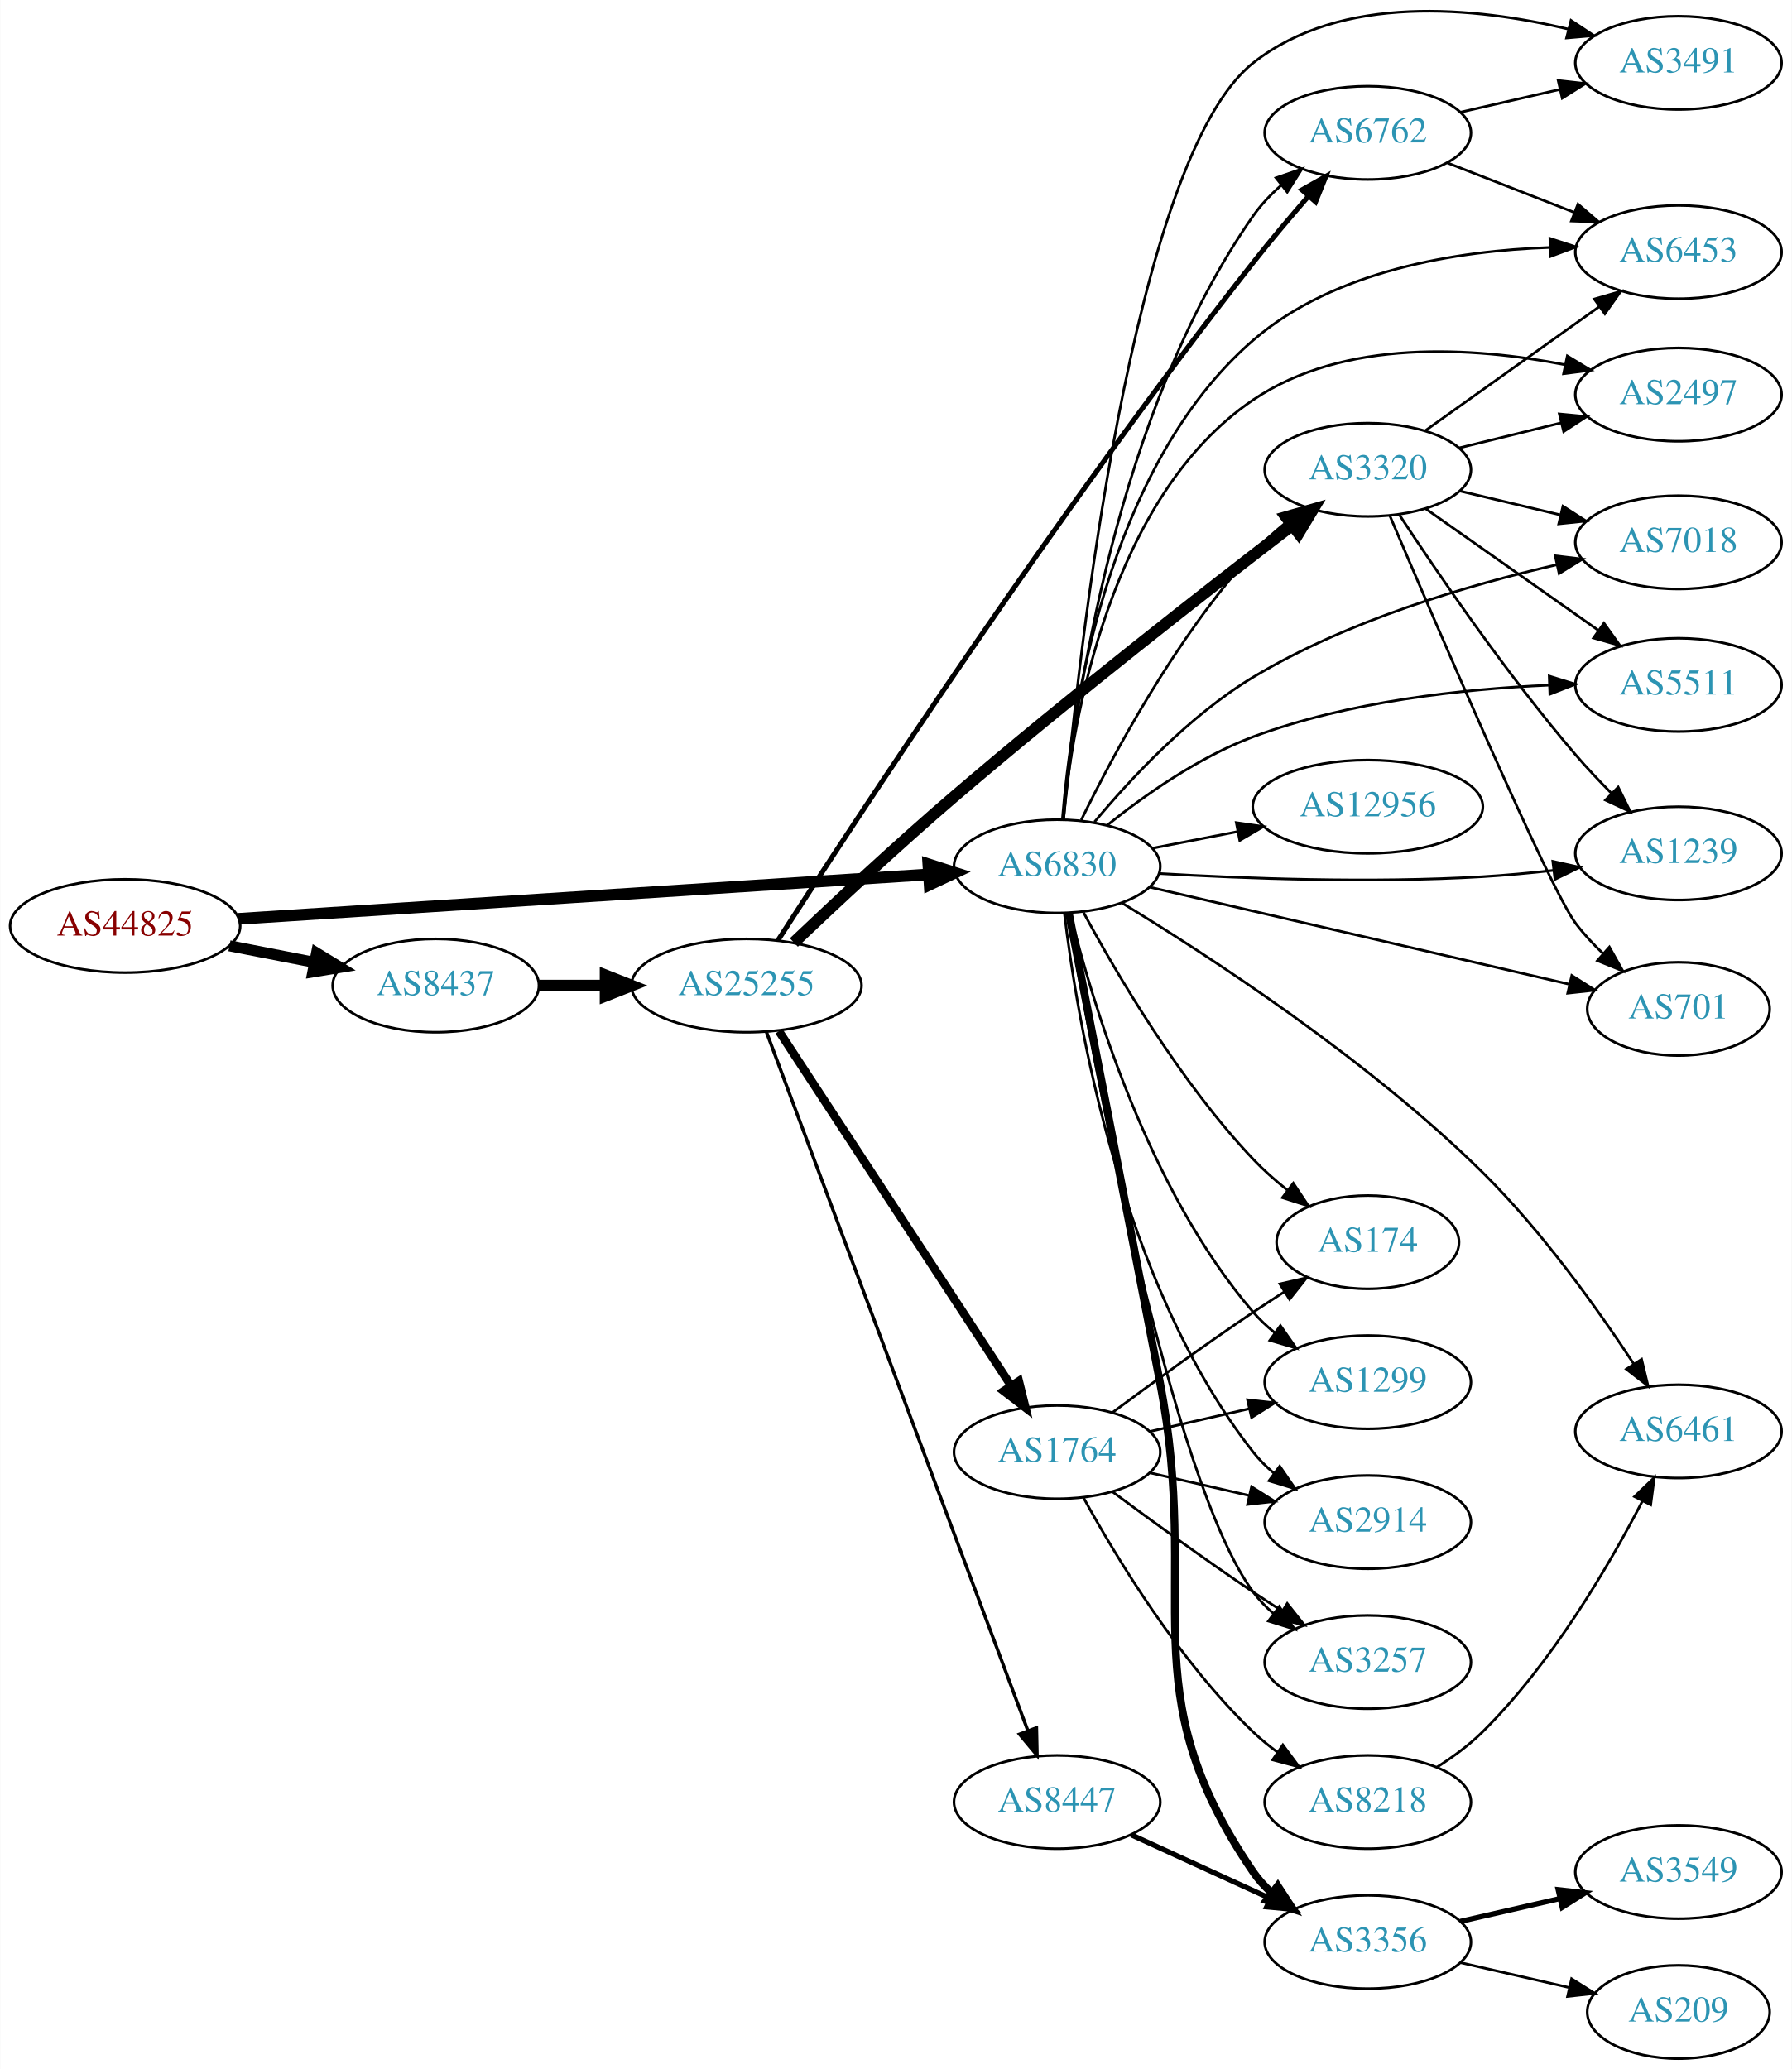
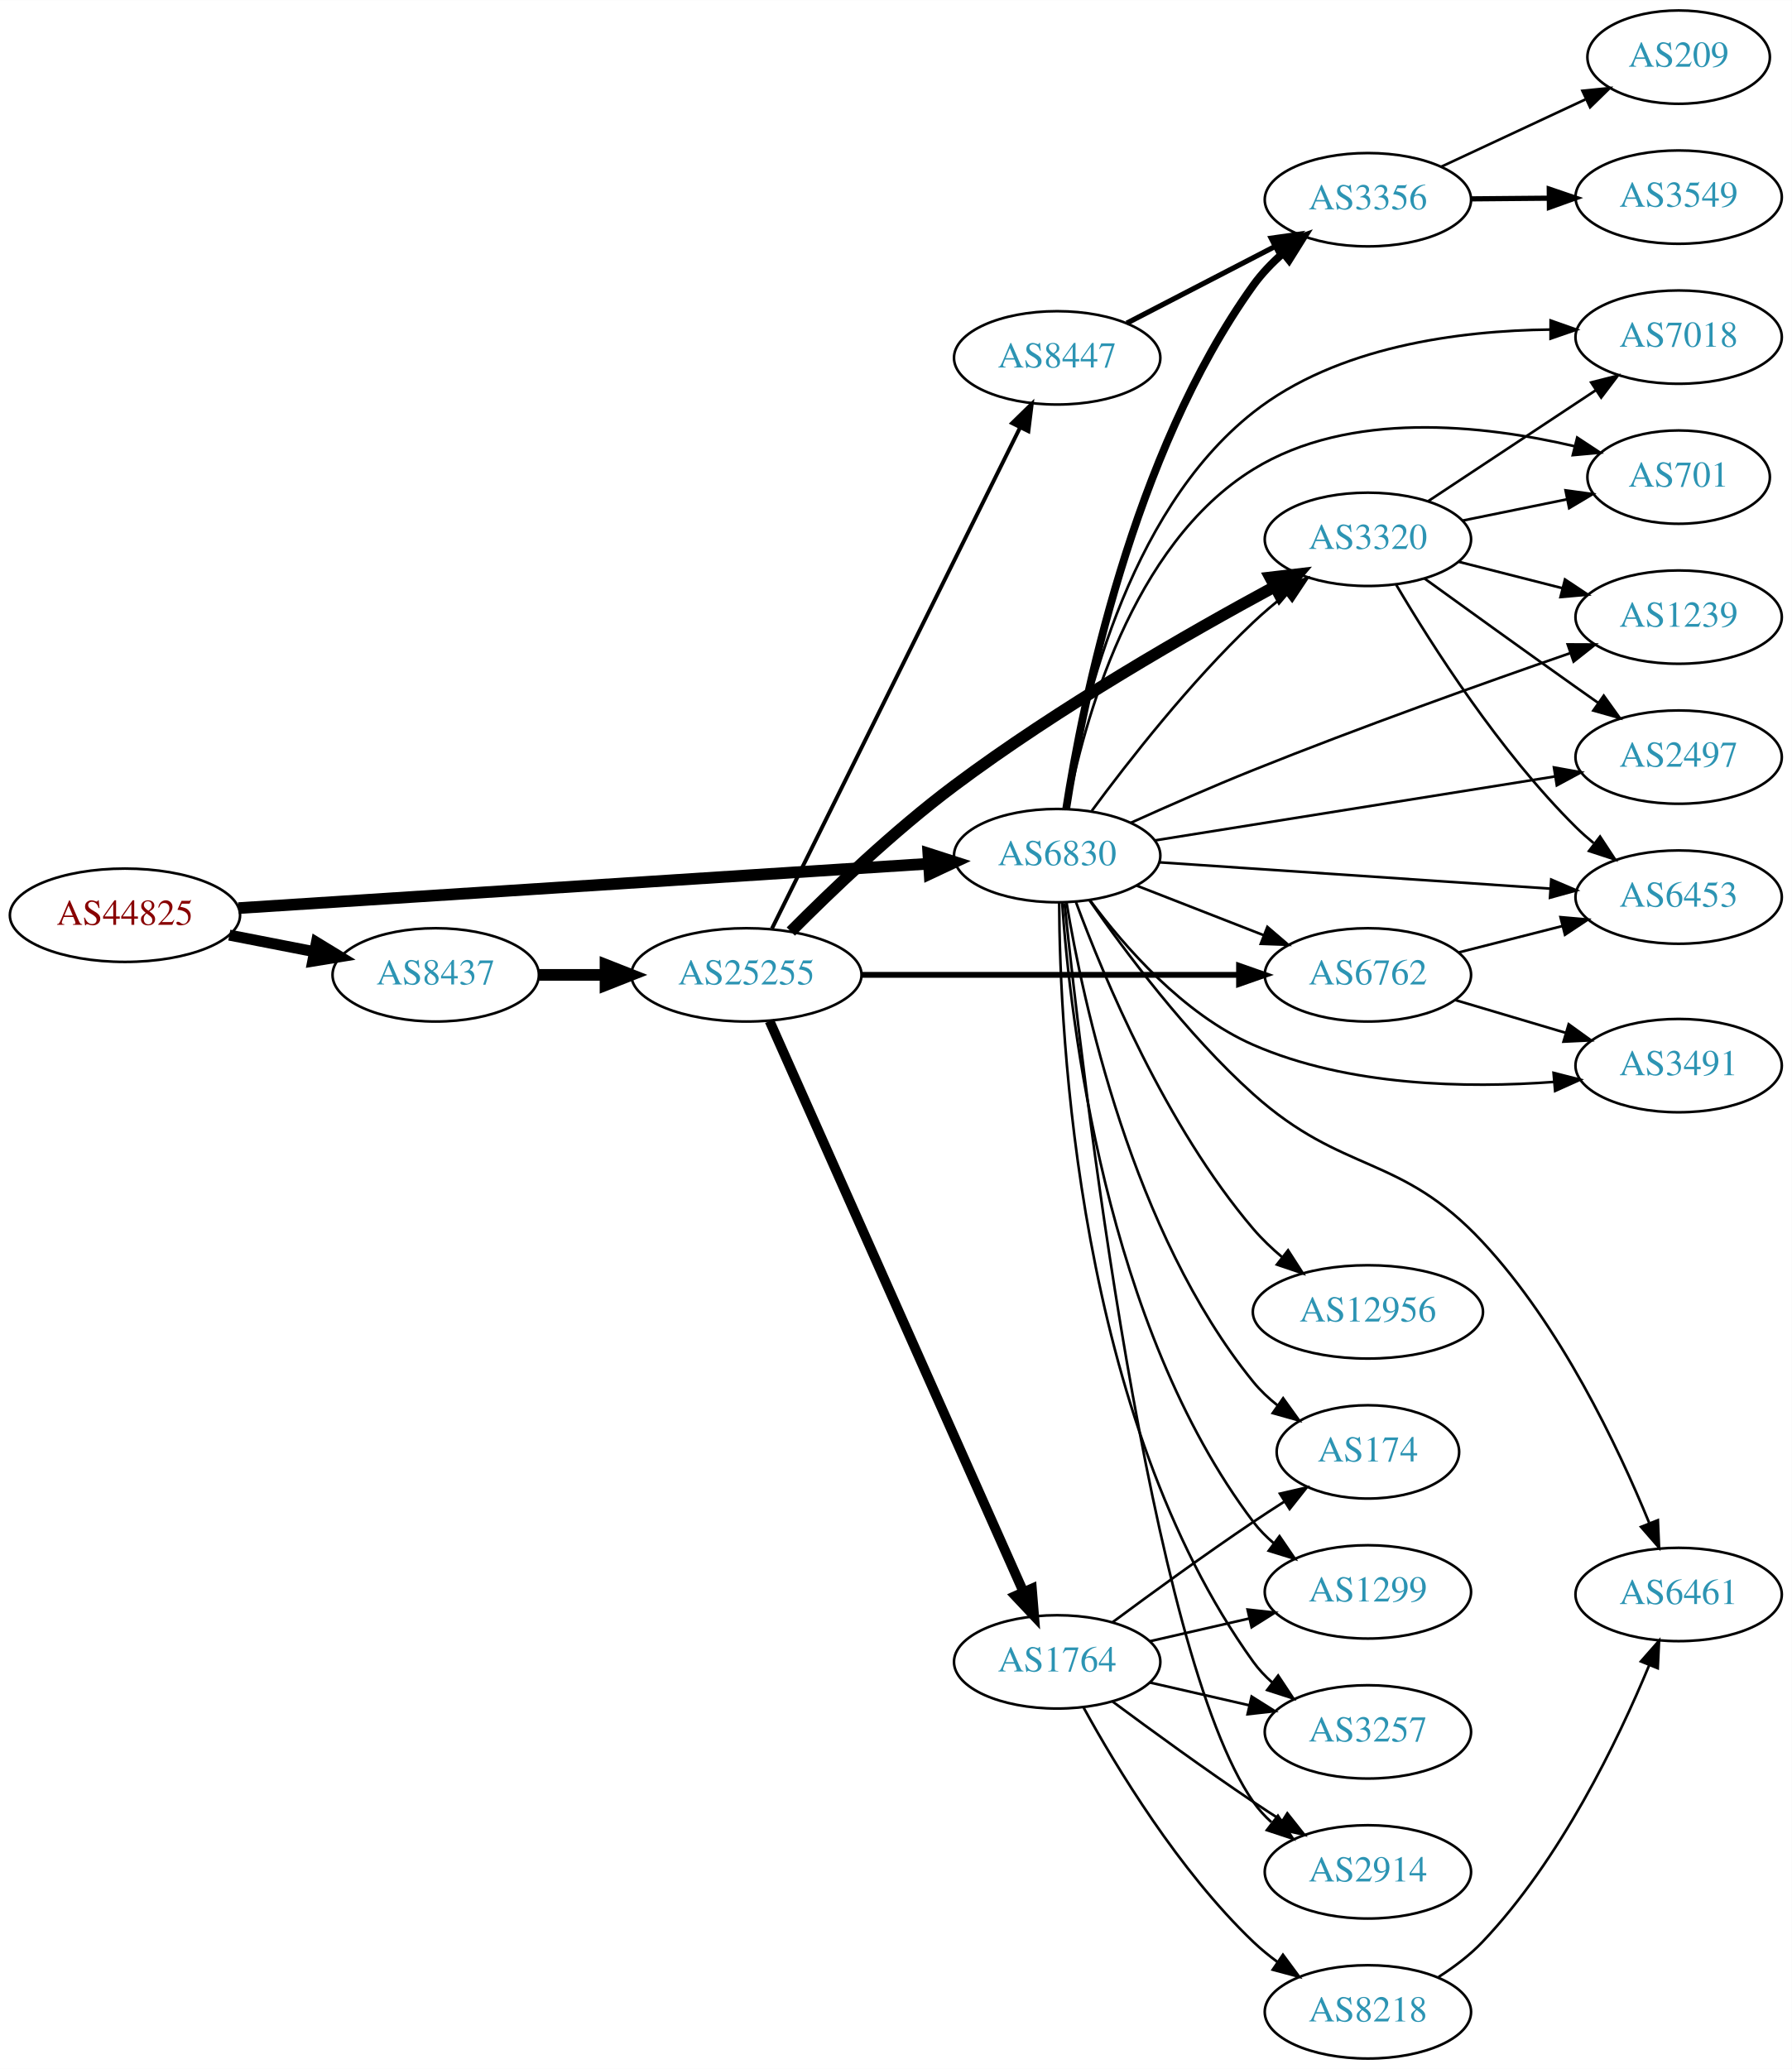
- <svg xmlns="http://www.w3.org/2000/svg" xmlns:xlink="http://www.w3.org/1999/xlink" width="691pt" height="798pt" viewBox="0.00 0.00 691.06 798.25">
-   <g id="graph0" class="graph" transform="scale(1 1) rotate(0) translate(4 794.249)">
-     <polygon fill="white" stroke="none" points="-4,4 -4,-794.249 687.055,-794.249 687.055,4 -4,4" />
+ <svg xmlns="http://www.w3.org/2000/svg" xmlns:xlink="http://www.w3.org/1999/xlink" width="691pt" height="798pt" viewBox="0.00 0.00 691.06 798.00">
+   <g id="graph0" class="graph" transform="scale(1 1) rotate(0) translate(4 794)">
+     <polygon fill="white" stroke="none" points="-4,4 -4,-794 687.055,-794 687.055,4 -4,4" />
    <g id="node1" class="node">
      <g id="a_node1">
        <a xlink:href="/asn/44825" xlink:title="AS44825 ~ RKOOE-AS [AT]">
-           <ellipse fill="#ffffff" stroke="black" cx="44.196" cy="-437" rx="44.393" ry="18" />
-           <text text-anchor="middle" x="44.196" y="-433.3" font-family="Times,serif" font-size="14.00" fill="#880000">AS44825</text>
+           <ellipse fill="#ffffff" stroke="black" cx="44.196" cy="-441" rx="44.393" ry="18" />
+           <text text-anchor="middle" x="44.196" y="-437.3" font-family="Times,serif" font-size="14.00" fill="#880000">AS44825</text>
        </a>
      </g>
    </g>
    <g id="node2" class="node">
      <g id="a_node2">
        <a xlink:href="/asn/6830" xlink:title="AS6830 ~ LibertyGlobal [AT]">
-           <ellipse fill="#ffffff" stroke="black" cx="403.724" cy="-460" rx="39.794" ry="18" />
-           <text text-anchor="middle" x="403.724" y="-456.3" font-family="Times,serif" font-size="14.00" fill="#2c94b3">AS6830</text>
+           <ellipse fill="#ffffff" stroke="black" cx="403.724" cy="-464" rx="39.794" ry="18" />
+           <text text-anchor="middle" x="403.724" y="-460.3" font-family="Times,serif" font-size="14.00" fill="#2c94b3">AS6830</text>
        </a>
      </g>
    </g>
    <g id="edge1" class="edge">
-       <path fill="none" stroke="black" stroke-width="4.5" d="M87.967,-439.751C154.785,-444.05 283.55,-452.333 353.904,-456.859" />
-       <polygon fill="black" stroke="black" stroke-width="4.5" points="354.029,-460.813 364.261,-457.526 354.535,-452.954 354.029,-460.813" />
+       <path fill="none" stroke="black" stroke-width="4.5" d="M87.967,-443.751C154.785,-448.05 283.55,-456.333 353.904,-460.859" />
+       <polygon fill="black" stroke="black" stroke-width="4.5" points="354.029,-464.813 364.261,-461.526 354.535,-456.954 354.029,-464.813" />
    </g>
    <g id="node3" class="node">
      <g id="a_node3">
        <a xlink:href="/asn/8437" xlink:title="AS8437 ~ Hutchison Drei Austria GmbH [AT]">
-           <ellipse fill="#ffffff" stroke="black" cx="164.039" cy="-414" rx="39.794" ry="18" />
-           <text text-anchor="middle" x="164.039" y="-410.3" font-family="Times,serif" font-size="14.00" fill="#2c94b3">AS8437</text>
+           <ellipse fill="#ffffff" stroke="black" cx="164.039" cy="-418" rx="39.794" ry="18" />
+           <text text-anchor="middle" x="164.039" y="-414.3" font-family="Times,serif" font-size="14.00" fill="#2c94b3">AS8437</text>
        </a>
      </g>
    </g>
    <g id="edge2" class="edge">
-       <path fill="none" stroke="black" stroke-width="4.25" d="M84.436,-429.341C94.888,-427.301 106.274,-425.079 117.052,-422.975" />
-       <polygon fill="black" stroke="black" stroke-width="4.25" points="118.047,-426.57 127.149,-421.005 116.622,-419.271 118.047,-426.57" />
+       <path fill="none" stroke="black" stroke-width="4.235" d="M84.436,-433.341C94.888,-431.301 106.274,-429.079 117.052,-426.975" />
+       <polygon fill="black" stroke="black" stroke-width="4.235" points="118.045,-430.558 127.149,-425.005 116.625,-423.283 118.045,-430.558" />
    </g>
    <g id="node4" class="node">
      <g id="a_node4">
-         <a xlink:href="/asn/2914" xlink:title="AS2914 ~ NTT America, Inc. [US]">
-           <ellipse fill="#ffffff" stroke="black" cx="523.566" cy="-207" rx="39.794" ry="18" />
-           <text text-anchor="middle" x="523.566" y="-203.3" font-family="Times,serif" font-size="14.00" fill="#2c94b3">AS2914</text>
+         <a xlink:href="/asn/3356" xlink:title="AS3356 ~ Level 3 Parent, LLC [US]">
+           <ellipse fill="#ffffff" stroke="black" cx="523.566" cy="-717" rx="39.794" ry="18" />
+           <text text-anchor="middle" x="523.566" y="-713.3" font-family="Times,serif" font-size="14.00" fill="#2c94b3">AS3356</text>
        </a>
      </g>
    </g>
    <g id="edge3" class="edge">
-       <path fill="none" stroke="black" d="M406.514,-441.928C411.399,-400.885 428.21,-299.165 479.37,-234 481.691,-231.044 484.432,-228.325 487.39,-225.846" />
-       <polygon fill="black" stroke="black" points="489.583,-228.578 495.584,-219.847 485.448,-222.93 489.583,-228.578" />
+       <path fill="none" stroke="black" stroke-width="3" d="M407.215,-482.167C413.416,-522.03 432.554,-618.805 479.37,-684 482.604,-688.504 486.629,-692.678 490.911,-696.437" />
+       <polygon fill="black" stroke="black" stroke-width="3" points="488.787,-699.221 498.781,-702.737 493.161,-693.756 488.787,-699.221" />
    </g>
    <g id="node5" class="node">
      <g id="a_node5">
-         <a xlink:href="/asn/3356" xlink:title="AS3356 ~ Level 3 Parent, LLC [US]">
-           <ellipse fill="#ffffff" stroke="black" cx="523.566" cy="-45" rx="39.794" ry="18" />
-           <text text-anchor="middle" x="523.566" y="-41.3" font-family="Times,serif" font-size="14.00" fill="#2c94b3">AS3356</text>
+         <a xlink:href="/asn/7018" xlink:title="AS7018 ~ AT&amp;T Services, Inc. [US]">
+           <ellipse fill="#ffffff" stroke="black" cx="643.409" cy="-664" rx="39.794" ry="18" />
+           <text text-anchor="middle" x="643.409" y="-660.3" font-family="Times,serif" font-size="14.00" fill="#2c94b3">AS7018</text>
        </a>
      </g>
    </g>
    <g id="edge4" class="edge">
-       <path fill="none" stroke="black" stroke-width="3" d="M408.262,-441.895C415.09,-406.936 430.541,-327.702 443.37,-261 459.521,-177.029 431.074,-142.566 479.37,-72 481.318,-69.154 483.675,-66.548 486.271,-64.176" />
-       <polygon fill="black" stroke="black" stroke-width="3" points="488.823,-66.628 494.608,-57.752 484.55,-61.083 488.823,-66.628" />
+       <path fill="none" stroke="black" d="M407.012,-482.111C412.509,-517.55 429.893,-595.993 479.37,-635 511.632,-660.434 558.675,-666.51 593.947,-666.914" />
+       <polygon fill="black" stroke="black" points="594.034,-670.414 604.022,-666.881 594.011,-663.414 594.034,-670.414" />
    </g>
    <g id="node6" class="node">
      <g id="a_node6">
-         <a xlink:href="/asn/2497" xlink:title="AS2497 ~ Internet Initiative Japan Inc. [JP]">
-           <ellipse fill="#ffffff" stroke="black" cx="643.409" cy="-642" rx="39.794" ry="18" />
-           <text text-anchor="middle" x="643.409" y="-638.3" font-family="Times,serif" font-size="14.00" fill="#2c94b3">AS2497</text>
+         <a xlink:href="/asn/701" xlink:title="AS701 ~ UUNET [US]">
+           <ellipse fill="#ffffff" stroke="black" cx="643.409" cy="-610" rx="35.194" ry="18" />
+           <text text-anchor="middle" x="643.409" y="-606.3" font-family="Times,serif" font-size="14.00" fill="#2c94b3">AS701</text>
        </a>
      </g>
    </g>
    <g id="edge5" class="edge">
-       <path fill="none" stroke="black" d="M405.968,-478.036C409.652,-515.751 424.036,-602.551 479.37,-640 514.47,-663.755 564.28,-660.408 599.589,-653.535" />
-       <polygon fill="black" stroke="black" points="600.533,-656.912 609.593,-651.419 599.085,-650.064 600.533,-656.912" />
+       <path fill="none" stroke="black" d="M407.574,-482.066C413.844,-514.955 432.227,-583.89 479.37,-613 516.531,-635.946 568.112,-630.147 603.238,-621.915" />
+       <polygon fill="black" stroke="black" points="604.283,-625.261 613.13,-619.431 602.579,-618.472 604.283,-625.261" />
    </g>
    <g id="node7" class="node">
      <g id="a_node7">
-         <a xlink:href="/asn/3257" xlink:title="AS3257 ~ GTT [DE]">
-           <ellipse fill="#ffffff" stroke="black" cx="523.566" cy="-153" rx="39.794" ry="18" />
-           <text text-anchor="middle" x="523.566" y="-149.3" font-family="Times,serif" font-size="14.00" fill="#2c94b3">AS3257</text>
+         <a xlink:href="/asn/3320" xlink:title="AS3320 ~ DTAG [DE]">
+           <ellipse fill="#ffffff" stroke="black" cx="523.566" cy="-586" rx="39.794" ry="18" />
+           <text text-anchor="middle" x="523.566" y="-582.3" font-family="Times,serif" font-size="14.00" fill="#2c94b3">AS3320</text>
        </a>
      </g>
    </g>
    <g id="edge6" class="edge">
-       <path fill="none" stroke="black" d="M407.773,-441.83C417.285,-386.765 447.68,-222.89 479.37,-180 481.604,-176.977 484.286,-174.214 487.207,-171.707" />
-       <polygon fill="black" stroke="black" points="489.402,-174.437 495.351,-165.669 485.233,-168.814 489.402,-174.437" />
+       <path fill="none" stroke="black" d="M417.094,-481.303C431.067,-500.242 455.045,-530.974 479.37,-554 483.253,-557.675 487.56,-561.308 491.909,-564.733" />
+       <polygon fill="black" stroke="black" points="490.133,-567.778 500.219,-571.02 494.356,-562.196 490.133,-567.778" />
    </g>
    <g id="node8" class="node">
      <g id="a_node8">
-         <a xlink:href="/asn/174" xlink:title="AS174 ~ Cogent Communications [US]">
-           <ellipse fill="#ffffff" stroke="black" cx="523.566" cy="-315" rx="35.194" ry="18" />
-           <text text-anchor="middle" x="523.566" y="-311.3" font-family="Times,serif" font-size="14.00" fill="#2c94b3">AS174</text>
+         <a xlink:href="/asn/12956" xlink:title="AS12956 ~ TELXIUS [ES]">
+           <ellipse fill="#ffffff" stroke="black" cx="523.566" cy="-288" rx="44.393" ry="18" />
+           <text text-anchor="middle" x="523.566" y="-284.3" font-family="Times,serif" font-size="14.00" fill="#2c94b3">AS12956</text>
        </a>
      </g>
    </g>
    <g id="edge7" class="edge">
-       <path fill="none" stroke="black" d="M413.914,-442.191C426.578,-418.705 451.069,-376.867 479.37,-347 483.302,-342.851 487.825,-338.855 492.432,-335.177" />
-       <polygon fill="black" stroke="black" points="494.829,-337.752 500.703,-328.935 490.613,-332.165 494.829,-337.752" />
+       <path fill="none" stroke="black" d="M410.967,-446.065C421.646,-417.196 445.582,-359.652 479.37,-320 482.69,-316.104 486.57,-312.409 490.618,-309.007" />
+       <polygon fill="black" stroke="black" points="492.775,-311.763 498.505,-302.851 488.468,-306.245 492.775,-311.763" />
    </g>
    <g id="node9" class="node">
      <g id="a_node9">
-         <a xlink:href="/asn/7018" xlink:title="AS7018 ~ AT&amp;T Services, Inc. [US]">
-           <ellipse fill="#ffffff" stroke="black" cx="643.409" cy="-585" rx="39.794" ry="18" />
-           <text text-anchor="middle" x="643.409" y="-581.3" font-family="Times,serif" font-size="14.00" fill="#2c94b3">AS7018</text>
+         <a xlink:href="/asn/1239" xlink:title="AS1239 ~ Sprint [US]">
+           <ellipse fill="#ffffff" stroke="black" cx="643.409" cy="-556" rx="39.794" ry="18" />
+           <text text-anchor="middle" x="643.409" y="-552.3" font-family="Times,serif" font-size="14.00" fill="#2c94b3">AS1239</text>
        </a>
      </g>
    </g>
    <g id="edge8" class="edge">
-       <path fill="none" stroke="black" d="M418.116,-477.101C431.858,-493.582 454.672,-518.145 479.37,-533 515.71,-554.857 562.211,-568.506 596.244,-576.306" />
-       <polygon fill="black" stroke="black" points="595.862,-579.805 606.381,-578.541 597.37,-572.97 595.862,-579.805" />
+       <path fill="none" stroke="black" d="M432.181,-476.682C446.203,-483.019 463.591,-490.666 479.37,-497 520.509,-513.514 568.27,-530.553 601.42,-542.048" />
+       <polygon fill="black" stroke="black" points="600.621,-545.474 611.216,-545.43 602.906,-538.858 600.621,-545.474" />
    </g>
    <g id="node10" class="node">
      <g id="a_node10">
-         <a xlink:href="/asn/6762" xlink:title="AS6762 ~ TELECOM ITALIA SPARKLE S.p.A. [IT]">
-           <ellipse fill="#ffffff" stroke="black" cx="523.566" cy="-743" rx="39.794" ry="18" />
-           <text text-anchor="middle" x="523.566" y="-739.3" font-family="Times,serif" font-size="14.00" fill="#2c94b3">AS6762</text>
+         <a xlink:href="/asn/6461" xlink:title="AS6461 ~ Zayo Bandwidth [US]">
+           <ellipse fill="#ffffff" stroke="black" cx="643.409" cy="-179" rx="39.794" ry="18" />
+           <text text-anchor="middle" x="643.409" y="-175.3" font-family="Times,serif" font-size="14.00" fill="#2c94b3">AS6461</text>
        </a>
      </g>
    </g>
    <g id="edge9" class="edge">
-       <path fill="none" stroke="black" d="M406.188,-478.101C410.506,-521.875 426.415,-635.415 479.37,-711 482.373,-715.285 486.131,-719.228 490.172,-722.773" />
-       <polygon fill="black" stroke="black" points="488.146,-725.634 498.163,-729.086 492.485,-720.141 488.146,-725.634" />
+       <path fill="none" stroke="black" d="M416.244,-446.687C429.822,-427.095 453.796,-394.931 479.37,-372 514.174,-340.794 535.899,-349.203 567.762,-315 597.817,-282.74 619.957,-236.127 632.016,-206.709" />
+       <polygon fill="black" stroke="black" points="635.406,-207.657 635.857,-197.072 628.903,-205.065 635.406,-207.657" />
    </g>
    <g id="node11" class="node">
      <g id="a_node11">
-         <a xlink:href="/asn/3491" xlink:title="AS3491 ~ PCCW Global, Inc. [US]">
-           <ellipse fill="#ffffff" stroke="black" cx="643.409" cy="-770" rx="39.794" ry="18" />
-           <text text-anchor="middle" x="643.409" y="-766.3" font-family="Times,serif" font-size="14.00" fill="#2c94b3">AS3491</text>
+         <a xlink:href="/asn/2497" xlink:title="AS2497 ~ Internet Initiative Japan Inc. [JP]">
+           <ellipse fill="#ffffff" stroke="black" cx="643.409" cy="-502" rx="39.794" ry="18" />
+           <text text-anchor="middle" x="643.409" y="-498.3" font-family="Times,serif" font-size="14.00" fill="#2c94b3">AS2497</text>
        </a>
      </g>
    </g>
    <g id="edge10" class="edge">
-       <path fill="none" stroke="black" d="M406.219,-478.05C411.649,-538.648 432.515,-733.088 479.37,-770 513.413,-796.818 565.052,-791.558 601.064,-782.997" />
-       <polygon fill="black" stroke="black" points="601.954,-786.382 610.779,-780.519 600.224,-779.6 601.954,-786.382" />
+       <path fill="none" stroke="black" d="M441.341,-469.854C482.779,-476.479 550.376,-487.286 595.61,-494.518" />
+       <polygon fill="black" stroke="black" points="595.323,-498.016 605.75,-496.139 596.428,-491.104 595.323,-498.016" />
    </g>
    <g id="node12" class="node">
      <g id="a_node12">
-         <a xlink:href="/asn/5511" xlink:title="AS5511 ~ Orange S.A. [FR]">
-           <ellipse fill="#ffffff" stroke="black" cx="643.409" cy="-530" rx="39.794" ry="18" />
-           <text text-anchor="middle" x="643.409" y="-526.3" font-family="Times,serif" font-size="14.00" fill="#2c94b3">AS5511</text>
+         <a xlink:href="/asn/174" xlink:title="AS174 ~ Cogent Communications [US]">
+           <ellipse fill="#ffffff" stroke="black" cx="523.566" cy="-234" rx="35.194" ry="18" />
+           <text text-anchor="middle" x="523.566" y="-230.3" font-family="Times,serif" font-size="14.00" fill="#2c94b3">AS174</text>
        </a>
      </g>
    </g>
    <g id="edge11" class="edge">
-       <path fill="none" stroke="black" d="M422.997,-475.84C437.331,-487.328 458.318,-502.169 479.37,-510 516.03,-523.637 560.207,-528.402 593.323,-529.888" />
-       <polygon fill="black" stroke="black" points="593.543,-533.398 603.663,-530.262 593.796,-526.403 593.543,-533.398" />
+       <path fill="none" stroke="black" d="M407.31,-446.06C413.569,-408.13 432.607,-318.56 479.37,-261 482.068,-257.68 485.288,-254.65 488.738,-251.92" />
+       <polygon fill="black" stroke="black" points="490.875,-254.696 497.064,-246.097 486.863,-248.96 490.875,-254.696" />
    </g>
    <g id="node13" class="node">
      <g id="a_node13">
-         <a xlink:href="/asn/6453" xlink:title="AS6453 ~ TATA COMMUNICATIONS (AMERICA) INC [US]">
-           <ellipse fill="#ffffff" stroke="black" cx="643.409" cy="-697" rx="39.794" ry="18" />
-           <text text-anchor="middle" x="643.409" y="-693.3" font-family="Times,serif" font-size="14.00" fill="#2c94b3">AS6453</text>
+         <a xlink:href="/asn/1299" xlink:title="AS1299 ~ Telia Carrier [EU]">
+           <ellipse fill="#ffffff" stroke="black" cx="523.566" cy="-180" rx="39.794" ry="18" />
+           <text text-anchor="middle" x="523.566" y="-176.3" font-family="Times,serif" font-size="14.00" fill="#2c94b3">AS1299</text>
        </a>
      </g>
    </g>
    <g id="edge12" class="edge">
-       <path fill="none" stroke="black" d="M405.739,-478.147C409.004,-518.113 422.658,-614.055 479.37,-663 510.749,-690.081 558.107,-697.494 593.711,-698.775" />
-       <polygon fill="black" stroke="black" points="593.813,-702.277 603.884,-698.988 593.96,-695.279 593.813,-702.277" />
+       <path fill="none" stroke="black" d="M405.636,-445.855C408.745,-400.911 422.204,-282.603 479.37,-207 481.637,-204.002 484.342,-201.255 487.277,-198.759" />
+       <polygon fill="black" stroke="black" points="489.471,-201.489 495.44,-192.736 485.315,-195.857 489.471,-201.489" />
    </g>
    <g id="node14" class="node">
      <g id="a_node14">
-         <a xlink:href="/asn/12956" xlink:title="AS12956 ~ TELXIUS [ES]">
-           <ellipse fill="#ffffff" stroke="black" cx="523.566" cy="-483" rx="44.393" ry="18" />
-           <text text-anchor="middle" x="523.566" y="-479.3" font-family="Times,serif" font-size="14.00" fill="#2c94b3">AS12956</text>
+         <a xlink:href="/asn/6453" xlink:title="AS6453 ~ TATA COMMUNICATIONS (AMERICA) INC [US]">
+           <ellipse fill="#ffffff" stroke="black" cx="643.409" cy="-448" rx="39.794" ry="18" />
+           <text text-anchor="middle" x="643.409" y="-444.3" font-family="Times,serif" font-size="14.00" fill="#2c94b3">AS6453</text>
        </a>
      </g>
    </g>
    <g id="edge13" class="edge">
-       <path fill="none" stroke="black" d="M440.4,-466.963C450.773,-468.988 462.291,-471.236 473.341,-473.392" />
-       <polygon fill="black" stroke="black" points="472.826,-476.858 483.311,-475.338 474.167,-469.987 472.826,-476.858" />
+       <path fill="none" stroke="black" d="M443.176,-461.412C484.254,-458.646 549.454,-454.257 593.999,-451.259" />
+       <polygon fill="black" stroke="black" points="594.269,-454.749 604.012,-450.585 593.799,-447.764 594.269,-454.749" />
    </g>
    <g id="node15" class="node">
      <g id="a_node15">
-         <a xlink:href="/asn/6461" xlink:title="AS6461 ~ Zayo Bandwidth [US]">
-           <ellipse fill="#ffffff" stroke="black" cx="643.409" cy="-242" rx="39.794" ry="18" />
-           <text text-anchor="middle" x="643.409" y="-238.3" font-family="Times,serif" font-size="14.00" fill="#2c94b3">AS6461</text>
+         <a xlink:href="/asn/3257" xlink:title="AS3257 ~ GTT [DE]">
+           <ellipse fill="#ffffff" stroke="black" cx="523.566" cy="-126" rx="39.794" ry="18" />
+           <text text-anchor="middle" x="523.566" y="-122.3" font-family="Times,serif" font-size="14.00" fill="#2c94b3">AS3257</text>
        </a>
      </g>
    </g>
    <g id="edge14" class="edge">
-       <path fill="none" stroke="black" d="M428.569,-445.97C461.944,-425.649 523.461,-385.653 567.762,-342 590.717,-319.381 612.198,-289.286 626.168,-268.039" />
-       <polygon fill="black" stroke="black" points="629.185,-269.819 631.678,-259.522 623.308,-266.017 629.185,-269.819" />
+       <path fill="none" stroke="black" d="M404.493,-445.925C404.724,-394.873 411.577,-247.19 479.37,-153 481.448,-150.113 483.939,-147.467 486.662,-145.057" />
+       <polygon fill="black" stroke="black" points="488.947,-147.718 494.801,-138.888 484.718,-142.139 488.947,-147.718" />
    </g>
    <g id="node16" class="node">
      <g id="a_node16">
-         <a xlink:href="/asn/1299" xlink:title="AS1299 ~ Telia Carrier [EU]">
-           <ellipse fill="#ffffff" stroke="black" cx="523.566" cy="-261" rx="39.794" ry="18" />
-           <text text-anchor="middle" x="523.566" y="-257.3" font-family="Times,serif" font-size="14.00" fill="#2c94b3">AS1299</text>
+         <a xlink:href="/asn/2914" xlink:title="AS2914 ~ NTT America, Inc. [US]">
+           <ellipse fill="#ffffff" stroke="black" cx="523.566" cy="-72" rx="39.794" ry="18" />
+           <text text-anchor="middle" x="523.566" y="-68.3" font-family="Times,serif" font-size="14.00" fill="#2c94b3">AS2914</text>
        </a>
      </g>
    </g>
    <g id="edge15" class="edge">
-       <path fill="none" stroke="black" d="M408.741,-442.006C416.993,-408.432 438.592,-335.365 479.37,-288 481.823,-285.152 484.651,-282.505 487.663,-280.071" />
-       <polygon fill="black" stroke="black" points="489.851,-282.809 495.934,-274.135 485.769,-277.122 489.851,-282.809" />
+       <path fill="none" stroke="black" d="M406.559,-445.637C413.421,-379.848 439.252,-156.776 479.37,-99 481.337,-96.167 483.708,-93.57 486.313,-91.204" />
+       <polygon fill="black" stroke="black" points="488.865,-93.657 494.663,-84.79 484.601,-88.106 488.865,-93.657" />
    </g>
    <g id="node17" class="node">
      <g id="a_node17">
-         <a xlink:href="/asn/3320" xlink:title="AS3320 ~ DTAG [DE]">
-           <ellipse fill="#ffffff" stroke="black" cx="523.566" cy="-613" rx="39.794" ry="18" />
-           <text text-anchor="middle" x="523.566" y="-609.3" font-family="Times,serif" font-size="14.00" fill="#2c94b3">AS3320</text>
+         <a xlink:href="/asn/3491" xlink:title="AS3491 ~ PCCW Global, Inc. [US]">
+           <ellipse fill="#ffffff" stroke="black" cx="643.409" cy="-383" rx="39.794" ry="18" />
+           <text text-anchor="middle" x="643.409" y="-379.3" font-family="Times,serif" font-size="14.00" fill="#2c94b3">AS3491</text>
        </a>
      </g>
    </g>
    <g id="edge16" class="edge">
-       <path fill="none" stroke="black" d="M413.013,-477.842C425.17,-502.784 449.649,-548.644 479.37,-581 482.987,-584.937 487.148,-588.714 491.428,-592.206" />
-       <polygon fill="black" stroke="black" points="489.627,-595.236 499.695,-598.537 493.883,-589.678 489.627,-595.236" />
+       <path fill="none" stroke="black" d="M416.399,-446.778C429.434,-429.184 452.292,-402.822 479.37,-391 515.971,-375.021 561.68,-374.21 595.38,-376.71" />
+       <polygon fill="black" stroke="black" points="595.165,-380.204 605.429,-377.579 595.768,-373.23 595.165,-380.204" />
    </g>
    <g id="node18" class="node">
      <g id="a_node18">
-         <a xlink:href="/asn/1239" xlink:title="AS1239 ~ Sprint [US]">
-           <ellipse fill="#ffffff" stroke="black" cx="643.409" cy="-465" rx="39.794" ry="18" />
-           <text text-anchor="middle" x="643.409" y="-461.3" font-family="Times,serif" font-size="14.00" fill="#2c94b3">AS1239</text>
+         <a xlink:href="/asn/6762" xlink:title="AS6762 ~ TELECOM ITALIA SPARKLE S.p.A. [IT]">
+           <ellipse fill="#ffffff" stroke="black" cx="523.566" cy="-418" rx="39.794" ry="18" />
+           <text text-anchor="middle" x="523.566" y="-414.3" font-family="Times,serif" font-size="14.00" fill="#2c94b3">AS6762</text>
        </a>
      </g>
    </g>
    <g id="edge17" class="edge">
-       <path fill="none" stroke="black" d="M442.969,-457.24C476.03,-455.289 525.085,-453.437 567.762,-456 576.661,-456.535 586.125,-457.424 595.219,-458.442" />
-       <polygon fill="black" stroke="black" points="594.936,-461.933 605.279,-459.633 595.76,-454.982 594.936,-461.933" />
+       <path fill="none" stroke="black" d="M434.46,-452.392C449.254,-446.618 467.332,-439.561 483.253,-433.346" />
+       <polygon fill="black" stroke="black" points="484.796,-436.501 492.839,-429.604 482.251,-429.98 484.796,-436.501" />
+     </g>
+     <g id="node21" class="node">
+       <g id="a_node21">
+         <a xlink:href="/asn/25255" xlink:title="AS25255 ~ ==&gt; TELE2 AUSTRIA &lt;== [AT]">
+           <ellipse fill="#ffffff" stroke="black" cx="283.881" cy="-418" rx="44.393" ry="18" />
+           <text text-anchor="middle" x="283.881" y="-414.3" font-family="Times,serif" font-size="14.00" fill="#2c94b3">AS25255</text>
+         </a>
+       </g>
+     </g>
+     <g id="edge20" class="edge">
+       <path fill="none" stroke="black" stroke-width="4.5" d="M203.951,-418C212.054,-418 220.729,-418 229.255,-418" />
+       <polygon fill="black" stroke="black" stroke-width="4.5" points="229.533,-421.938 239.533,-418 229.533,-414.063 229.533,-421.938" />
    </g>
    <g id="node19" class="node">
      <g id="a_node19">
-         <a xlink:href="/asn/701" xlink:title="AS701 ~ UUNET [US]">
-           <ellipse fill="#ffffff" stroke="black" cx="643.409" cy="-405" rx="35.194" ry="18" />
-           <text text-anchor="middle" x="643.409" y="-401.3" font-family="Times,serif" font-size="14.00" fill="#2c94b3">AS701</text>
+         <a xlink:href="/asn/209" xlink:title="AS209 ~ CenturyLink Communications, LLC [US]">
+           <ellipse fill="#ffffff" stroke="black" cx="643.409" cy="-772" rx="35.194" ry="18" />
+           <text text-anchor="middle" x="643.409" y="-768.3" font-family="Times,serif" font-size="14.00" fill="#2c94b3">AS209</text>
        </a>
      </g>
    </g>
    <g id="edge18" class="edge">
-       <path fill="none" stroke="black" d="M439.285,-452.003C482.257,-442.059 555.519,-425.106 601.321,-414.508" />
-       <polygon fill="black" stroke="black" points="602.263,-417.882 611.216,-412.218 600.685,-411.062 602.263,-417.882" />
-     </g>
-     <g id="node22" class="node">
-       <g id="a_node22">
-         <a xlink:href="/asn/25255" xlink:title="AS25255 ~ ==&gt; TELE2 AUSTRIA &lt;== [AT]">
-           <ellipse fill="#ffffff" stroke="black" cx="283.881" cy="-414" rx="44.393" ry="18" />
-           <text text-anchor="middle" x="283.881" y="-410.3" font-family="Times,serif" font-size="14.00" fill="#2c94b3">AS25255</text>
-         </a>
-       </g>
-     </g>
-     <g id="edge21" class="edge">
-       <path fill="none" stroke="black" stroke-width="4.5" d="M203.951,-414C212.054,-414 220.729,-414 229.255,-414" />
-       <polygon fill="black" stroke="black" stroke-width="4.5" points="229.533,-417.938 239.533,-414 229.533,-410.063 229.533,-417.938" />
+       <path fill="none" stroke="black" d="M551.898,-729.756C568.42,-737.468 589.647,-747.375 607.391,-755.656" />
+       <polygon fill="black" stroke="black" points="606.297,-759.008 616.839,-760.066 609.257,-752.665 606.297,-759.008" />
    </g>
    <g id="node20" class="node">
      <g id="a_node20">
        <a xlink:href="/asn/3549" xlink:title="AS3549 ~ Level 3 Parent, LLC [US]">
-           <ellipse fill="#ffffff" stroke="black" cx="643.409" cy="-72" rx="39.794" ry="18" />
-           <text text-anchor="middle" x="643.409" y="-68.3" font-family="Times,serif" font-size="14.00" fill="#2c94b3">AS3549</text>
+           <ellipse fill="#ffffff" stroke="black" cx="643.409" cy="-718" rx="39.794" ry="18" />
+           <text text-anchor="middle" x="643.409" y="-714.3" font-family="Times,serif" font-size="14.00" fill="#2c94b3">AS3549</text>
        </a>
      </g>
    </g>
    <g id="edge19" class="edge">
-       <path fill="none" stroke="black" stroke-width="2" d="M559.286,-52.955C571.285,-55.704 584.906,-58.825 597.599,-61.733" />
-       <polygon fill="black" stroke="black" stroke-width="2" points="597.001,-65.187 607.531,-64.009 598.565,-58.364 597.001,-65.187" />
-     </g>
-     <g id="node21" class="node">
-       <g id="a_node21">
-         <a xlink:href="/asn/209" xlink:title="AS209 ~ CenturyLink Communications, LLC [US]">
-           <ellipse fill="#ffffff" stroke="black" cx="643.409" cy="-18" rx="35.194" ry="18" />
-           <text text-anchor="middle" x="643.409" y="-14.3" font-family="Times,serif" font-size="14.00" fill="#2c94b3">AS209</text>
-         </a>
-       </g>
-     </g>
-     <g id="edge20" class="edge">
-       <path fill="none" stroke="black" d="M559.286,-37.045C572.378,-34.045 587.4,-30.604 601.041,-27.478" />
-       <polygon fill="black" stroke="black" points="602.183,-30.807 611.148,-25.162 600.619,-23.984 602.183,-30.807" />
-     </g>
-     <g id="edge38" class="edge">
-       <path fill="none" stroke="black" d="M559.286,-750.955C571.285,-753.704 584.906,-756.825 597.599,-759.733" />
-       <polygon fill="black" stroke="black" points="597.001,-763.187 607.531,-762.009 598.565,-756.364 597.001,-763.187" />
-     </g>
-     <g id="edge39" class="edge">
-       <path fill="none" stroke="black" d="M554.303,-731.392C569.097,-725.618 587.174,-718.561 603.096,-712.346" />
-       <polygon fill="black" stroke="black" points="604.639,-715.501 612.682,-708.604 602.094,-708.98 604.639,-715.501" />
+       <path fill="none" stroke="black" stroke-width="2" d="M563.479,-717.33C573.032,-717.411 583.382,-717.499 593.345,-717.584" />
+       <polygon fill="black" stroke="black" stroke-width="2" points="593.508,-721.085 603.537,-717.67 593.567,-714.085 593.508,-721.085" />
+     </g>
+     <g id="edge34" class="edge">
+       <path fill="none" stroke="black" d="M546.732,-600.671C564.968,-612.742 591.026,-629.989 611.343,-643.438" />
+       <polygon fill="black" stroke="black" points="609.672,-646.528 619.942,-649.129 613.535,-640.691 609.672,-646.528" />
+     </g>
+     <g id="edge35" class="edge">
+       <path fill="none" stroke="black" d="M559.923,-593.201C572.673,-595.797 587.185,-598.753 600.445,-601.454" />
+       <polygon fill="black" stroke="black" points="599.793,-604.893 610.291,-603.459 601.19,-598.033 599.793,-604.893" />
+     </g>
+     <g id="edge37" class="edge">
+       <path fill="none" stroke="black" d="M558.651,-577.323C571.11,-574.151 585.382,-570.518 598.572,-567.16" />
+       <polygon fill="black" stroke="black" points="599.573,-570.517 608.401,-564.658 597.846,-563.733 599.573,-570.517" />
+     </g>
+     <g id="edge36" class="edge">
+       <path fill="none" stroke="black" d="M545.352,-570.919C561.293,-559.382 583.864,-543.111 603.762,-529 606.585,-526.998 609.53,-524.921 612.479,-522.848" />
+       <polygon fill="black" stroke="black" points="614.524,-525.689 620.705,-517.084 610.507,-519.956 614.524,-525.689" />
    </g>
    <g id="edge33" class="edge">
-       <path fill="none" stroke="black" d="M558.651,-621.388C571.002,-624.427 585.134,-627.905 598.228,-631.127" />
-       <polygon fill="black" stroke="black" points="597.446,-634.539 607.992,-633.53 599.118,-627.742 597.446,-634.539" />
+       <path fill="none" stroke="black" d="M534.493,-568.449C548.125,-545.316 574.324,-504.148 603.762,-475 605.889,-472.894 608.196,-470.84 610.59,-468.864" />
+       <polygon fill="black" stroke="black" points="613.102,-471.348 618.919,-462.493 608.85,-465.788 613.102,-471.348" />
+     </g>
+     <g id="edge30" class="edge">
+       <path fill="none" stroke="black" d="M558.651,-426.677C571.11,-429.849 585.382,-433.482 598.572,-436.84" />
+       <polygon fill="black" stroke="black" points="597.846,-440.267 608.401,-439.342 599.573,-433.483 597.846,-440.267" />
    </g>
    <g id="edge31" class="edge">
-       <path fill="none" stroke="black" d="M558.968,-604.826C571.083,-601.947 584.881,-598.669 597.72,-595.618" />
-       <polygon fill="black" stroke="black" points="598.84,-598.95 607.76,-593.233 597.222,-592.139 598.84,-598.95" />
-     </g>
-     <g id="edge35" class="edge">
-       <path fill="none" stroke="black" d="M545.907,-597.969C564.561,-584.831 591.84,-565.617 612.64,-550.967" />
-       <polygon fill="black" stroke="black" points="614.669,-553.819 620.829,-545.199 610.638,-548.096 614.669,-553.819" />
-     </g>
-     <g id="edge32" class="edge">
-       <path fill="none" stroke="black" d="M545.634,-628.018C564.37,-641.373 591.961,-661.04 612.894,-675.961" />
-       <polygon fill="black" stroke="black" points="610.951,-678.875 621.126,-681.829 615.015,-673.175 610.951,-678.875" />
-     </g>
-     <g id="edge36" class="edge">
-       <path fill="none" stroke="black" d="M535.785,-595.554C550.41,-573.273 577.26,-533.902 603.762,-503 608.024,-498.031 612.823,-492.957 617.552,-488.202" />
-       <polygon fill="black" stroke="black" points="620.153,-490.554 624.841,-481.052 615.251,-485.556 620.153,-490.554" />
-     </g>
-     <g id="edge34" class="edge">
-       <path fill="none" stroke="black" d="M532.037,-595.343C549.754,-553.642 593.594,-451.529 603.762,-438 606.863,-433.874 610.565,-429.911 614.431,-426.251" />
-       <polygon fill="black" stroke="black" points="616.764,-428.861 621.954,-419.624 612.136,-423.608 616.764,-428.861" />
-     </g>
-     <g id="edge25" class="edge">
-       <path fill="none" stroke="black" stroke-width="1.929" d="M296.047,-431.484C324.819,-476.199 404.491,-597.899 479.37,-693 486.076,-701.517 493.718,-710.56 500.69,-718.579" />
-       <polygon fill="black" stroke="black" stroke-width="1.929" points="498.152,-720.993 507.379,-726.2 503.413,-716.375 498.152,-720.993" />
+       <path fill="none" stroke="black" d="M557.079,-408.343C570.236,-404.436 585.608,-399.87 599.652,-395.699" />
+       <polygon fill="black" stroke="black" points="601.003,-398.949 609.593,-392.747 599.01,-392.239 601.003,-398.949" />
    </g>
    <g id="edge23" class="edge">
-       <path fill="none" stroke="black" stroke-width="4.5" d="M302.163,-430.611C317.989,-445.656 342.205,-468.269 364.077,-487 408.56,-525.095 462.274,-566.974 494.361,-591.575" />
-       <polygon fill="black" stroke="black" stroke-width="4.5" points="492.088,-594.794 502.423,-597.742 496.872,-588.539 492.088,-594.794" />
+       <path fill="none" stroke="black" stroke-width="4.5" d="M301.001,-434.715C316.421,-450.24 340.72,-473.524 364.077,-491 404.343,-521.127 454.725,-549.98 487.734,-567.822" />
+       <polygon fill="black" stroke="black" stroke-width="4.5" points="485.887,-571.3 496.561,-572.555 489.609,-564.359 485.887,-571.3" />
+     </g>
+     <g id="edge22" class="edge">
+       <path fill="none" stroke="black" stroke-width="2.25" d="M328.2,-418C369.268,-418 430.882,-418 473.689,-418" />
+       <polygon fill="black" stroke="black" stroke-width="2.25" points="473.872,-421.5 483.872,-418 473.872,-414.5 473.872,-421.5" />
+     </g>
+     <g id="node22" class="node">
+       <g id="a_node22">
+         <a xlink:href="/asn/1764" xlink:title="AS1764 ~ NEXTLAYER-AS [AT]">
+           <ellipse fill="#ffffff" stroke="black" cx="403.724" cy="-153" rx="39.794" ry="18" />
+           <text text-anchor="middle" x="403.724" y="-149.3" font-family="Times,serif" font-size="14.00" fill="#2c94b3">AS1764</text>
+         </a>
+       </g>
+     </g>
+     <g id="edge21" class="edge">
+       <path fill="none" stroke="black" stroke-width="3.75" d="M292.796,-400.201C313.006,-354.754 366.613,-234.204 390.703,-180.031" />
+       <polygon fill="black" stroke="black" stroke-width="3.75" points="393.978,-181.281 394.843,-170.721 387.582,-178.437 393.978,-181.281" />
    </g>
    <g id="node23" class="node">
      <g id="a_node23">
-         <a xlink:href="/asn/1764" xlink:title="AS1764 ~ NEXTLAYER-AS [AT]">
-           <ellipse fill="#ffffff" stroke="black" cx="403.724" cy="-234" rx="39.794" ry="18" />
-           <text text-anchor="middle" x="403.724" y="-230.3" font-family="Times,serif" font-size="14.00" fill="#2c94b3">AS1764</text>
-         </a>
-       </g>
-     </g>
-     <g id="edge22" class="edge">
-       <path fill="none" stroke="black" stroke-width="3.214" d="M296.395,-396.413C317.27,-364.527 361.453,-297.04 385.779,-259.883" />
-       <polygon fill="black" stroke="black" stroke-width="3.214" points="388.96,-261.414 391.509,-251.13 383.103,-257.579 388.96,-261.414" />
+         <a xlink:href="/asn/8447" xlink:title="AS8447 ~ A1 Telekom Austria AG [AT]">
+           <ellipse fill="#ffffff" stroke="black" cx="403.724" cy="-656" rx="39.794" ry="18" />
+           <text text-anchor="middle" x="403.724" y="-652.3" font-family="Times,serif" font-size="14.00" fill="#2c94b3">AS8447</text>
+         </a>
+       </g>
+     </g>
+     <g id="edge24" class="edge">
+       <path fill="none" stroke="black" stroke-width="1.5" d="M293.739,-435.889C314.263,-477.34 365.17,-580.156 389.442,-629.176" />
+       <polygon fill="black" stroke="black" stroke-width="1.5" points="386.351,-630.82 393.924,-638.228 392.624,-627.714 386.351,-630.82" />
+     </g>
+     <g id="edge25" class="edge">
+       <path fill="none" stroke="black" d="M425.054,-168.277C439.916,-179.304 460.661,-194.407 479.37,-207 483.188,-209.569 487.238,-212.21 491.268,-214.786" />
+       <polygon fill="black" stroke="black" points="489.637,-217.895 499.962,-220.271 493.372,-211.975 489.637,-217.895" />
+     </g>
+     <g id="edge26" class="edge">
+       <path fill="none" stroke="black" d="M439.443,-160.955C451.443,-163.704 465.064,-166.825 477.756,-169.733" />
+       <polygon fill="black" stroke="black" points="477.159,-173.187 487.688,-172.009 478.722,-166.364 477.159,-173.187" />
+     </g>
+     <g id="edge29" class="edge">
+       <path fill="none" stroke="black" d="M439.443,-145.045C451.443,-142.296 465.064,-139.175 477.756,-136.267" />
+       <polygon fill="black" stroke="black" points="478.722,-139.636 487.688,-133.991 477.159,-132.813 478.722,-139.636" />
+     </g>
+     <g id="edge27" class="edge">
+       <path fill="none" stroke="black" d="M425.054,-137.723C439.916,-126.696 460.661,-111.593 479.37,-99 482.919,-96.611 486.67,-94.161 490.418,-91.758" />
+       <polygon fill="black" stroke="black" points="492.486,-94.591 499.067,-86.288 488.744,-88.675 492.486,-94.591" />
    </g>
    <g id="node24" class="node">
      <g id="a_node24">
-         <a xlink:href="/asn/8447" xlink:title="AS8447 ~ A1 Telekom Austria AG [AT]">
-           <ellipse fill="#ffffff" stroke="black" cx="403.724" cy="-99" rx="39.794" ry="18" />
-           <text text-anchor="middle" x="403.724" y="-95.3" font-family="Times,serif" font-size="14.00" fill="#2c94b3">AS8447</text>
-         </a>
-       </g>
-     </g>
-     <g id="edge24" class="edge">
-       <path fill="none" stroke="black" stroke-width="1.286" d="M291.555,-396.162C311.156,-343.765 368.665,-190.04 392.349,-126.732" />
-       <polygon fill="black" stroke="black" stroke-width="1.286" points="395.752,-127.626 395.978,-117.033 389.195,-125.173 395.752,-127.626" />
-     </g>
-     <g id="edge26" class="edge">
-       <path fill="none" stroke="black" d="M439.443,-226.045C451.443,-223.296 465.064,-220.175 477.756,-217.267" />
-       <polygon fill="black" stroke="black" points="478.722,-220.636 487.688,-214.991 477.159,-213.813 478.722,-220.636" />
+         <a xlink:href="/asn/8218" xlink:title="AS8218 ~ legacy Neotelecoms [FR]">
+           <ellipse fill="#ffffff" stroke="black" cx="523.566" cy="-18" rx="39.794" ry="18" />
+           <text text-anchor="middle" x="523.566" y="-14.3" font-family="Times,serif" font-size="14.00" fill="#2c94b3">AS8218</text>
+         </a>
+       </g>
    </g>
    <g id="edge28" class="edge">
-       <path fill="none" stroke="black" d="M425.054,-218.723C439.916,-207.696 460.661,-192.593 479.37,-180 482.919,-177.611 486.67,-175.161 490.418,-172.758" />
-       <polygon fill="black" stroke="black" points="492.486,-175.591 499.067,-167.288 488.744,-169.675 492.486,-175.591" />
-     </g>
-     <g id="edge27" class="edge">
-       <path fill="none" stroke="black" d="M425.054,-249.277C439.916,-260.304 460.661,-275.407 479.37,-288 483.188,-290.569 487.238,-293.21 491.268,-295.786" />
-       <polygon fill="black" stroke="black" points="489.637,-298.895 499.962,-301.271 493.372,-292.975 489.637,-298.895" />
-     </g>
-     <g id="edge29" class="edge">
-       <path fill="none" stroke="black" d="M439.443,-241.955C451.443,-244.704 465.064,-247.825 477.756,-250.733" />
-       <polygon fill="black" stroke="black" points="477.159,-254.187 487.688,-253.009 478.722,-247.364 477.159,-254.187" />
-     </g>
-     <g id="node25" class="node">
-       <g id="a_node25">
-         <a xlink:href="/asn/8218" xlink:title="AS8218 ~ legacy Neotelecoms [FR]">
-           <ellipse fill="#ffffff" stroke="black" cx="523.566" cy="-99" rx="39.794" ry="18" />
-           <text text-anchor="middle" x="523.566" y="-95.3" font-family="Times,serif" font-size="14.00" fill="#2c94b3">AS8218</text>
-         </a>
-       </g>
-     </g>
-     <g id="edge30" class="edge">
-       <path fill="none" stroke="black" d="M413.965,-216.287C426.51,-193.439 450.687,-153.389 479.37,-126 482.238,-123.261 485.427,-120.653 488.736,-118.215" />
-       <polygon fill="black" stroke="black" points="490.8,-121.044 497.096,-112.523 486.86,-115.258 490.8,-121.044" />
-     </g>
-     <g id="edge37" class="edge">
-       <path fill="none" stroke="black" stroke-width="2" d="M432.353,-86.339C448.31,-79.027 468.58,-69.739 485.863,-61.819" />
-       <polygon fill="black" stroke="black" stroke-width="2" points="487.478,-64.929 495.111,-57.581 484.562,-58.565 487.478,-64.929" />
-     </g>
-     <g id="edge40" class="edge">
-       <path fill="none" stroke="black" d="M550.152,-112.404C556.314,-116.305 562.601,-120.906 567.762,-126 594.514,-152.402 616.521,-190.032 629.546,-215.199" />
-       <polygon fill="black" stroke="black" points="626.454,-216.839 634.09,-224.184 632.701,-213.681 626.454,-216.839" />
+       <path fill="none" stroke="black" d="M413.965,-135.287C426.51,-112.439 450.687,-72.389 479.37,-45 482.238,-42.261 485.427,-39.653 488.736,-37.215" />
+       <polygon fill="black" stroke="black" points="490.8,-40.044 497.096,-31.523 486.86,-34.258 490.8,-40.044" />
+     </g>
+     <g id="edge38" class="edge">
+       <path fill="none" stroke="black" stroke-width="2" d="M430.585,-669.387C447.393,-678.087 469.508,-689.535 487.841,-699.025" />
+       <polygon fill="black" stroke="black" stroke-width="2" points="486.276,-702.156 496.766,-703.645 489.494,-695.939 486.276,-702.156" />
+     </g>
+     <g id="edge32" class="edge">
+       <path fill="none" stroke="black" d="M550.831,-31.468C556.841,-35.313 562.887,-39.873 567.762,-45 597.801,-76.592 619.946,-122.573 632.01,-151.623" />
+       <polygon fill="black" stroke="black" points="628.863,-153.179 635.853,-161.141 635.354,-150.558 628.863,-153.179" />
    </g>
  </g>
</svg>
